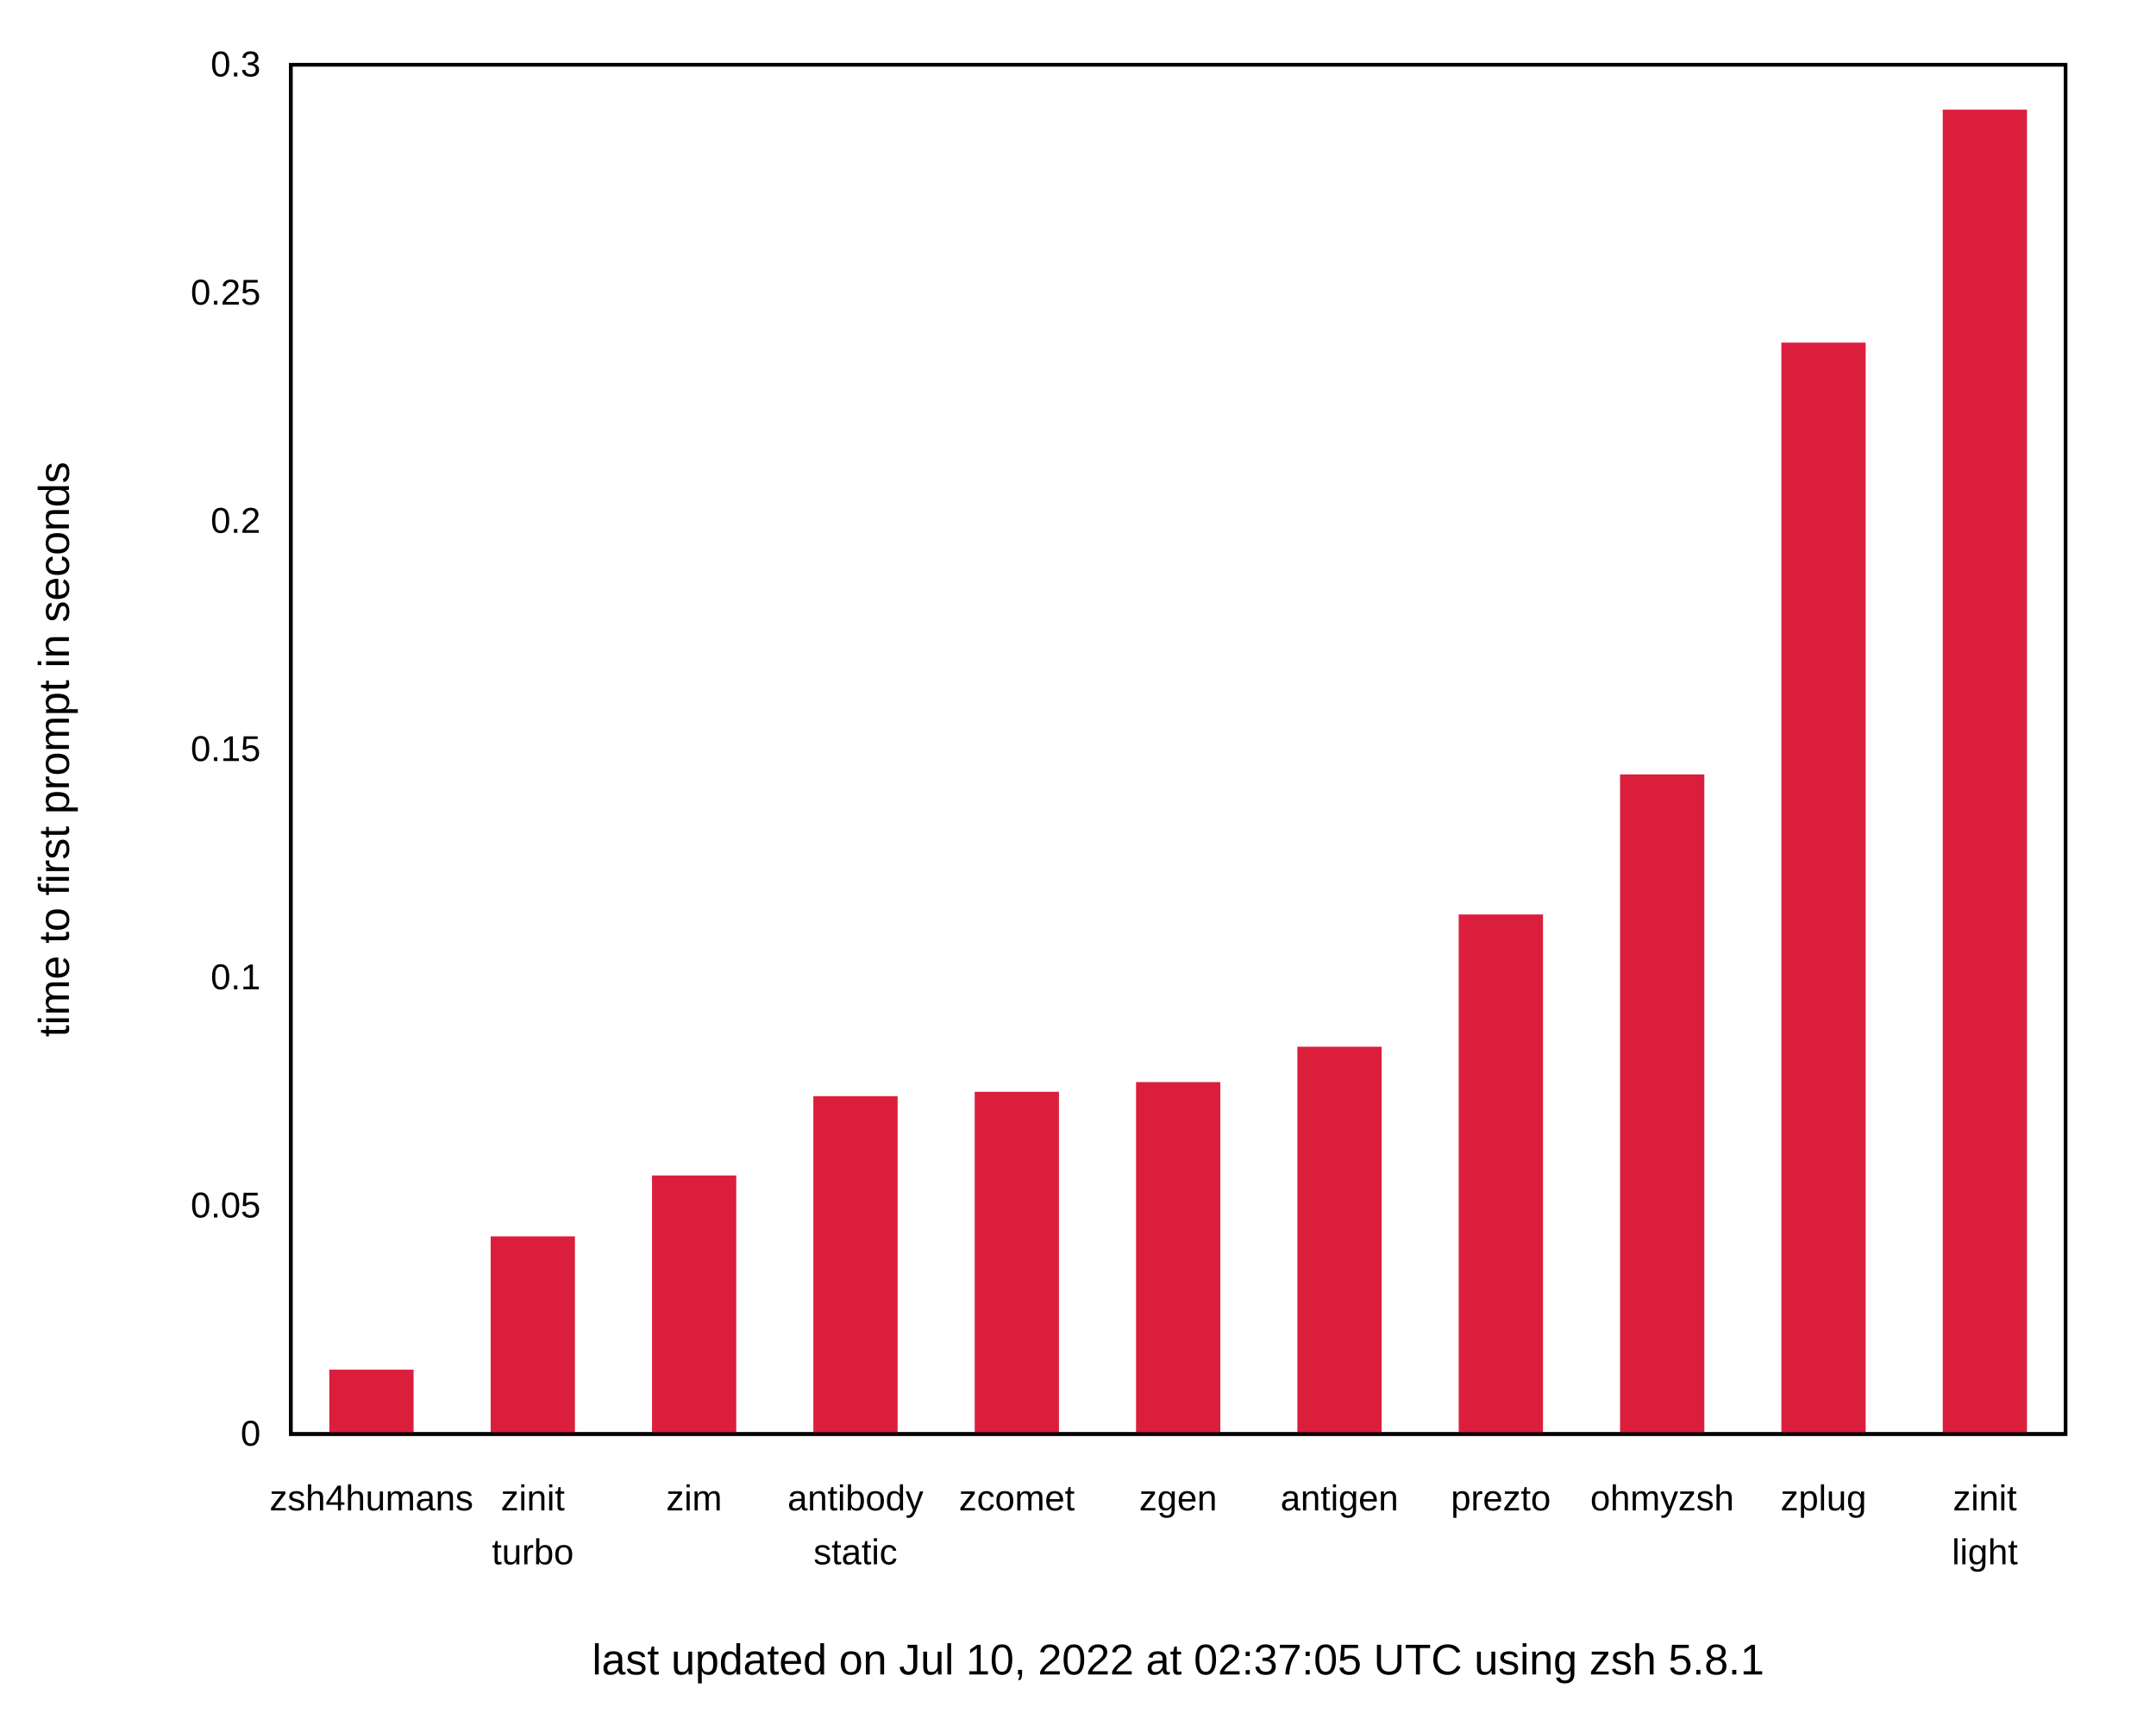
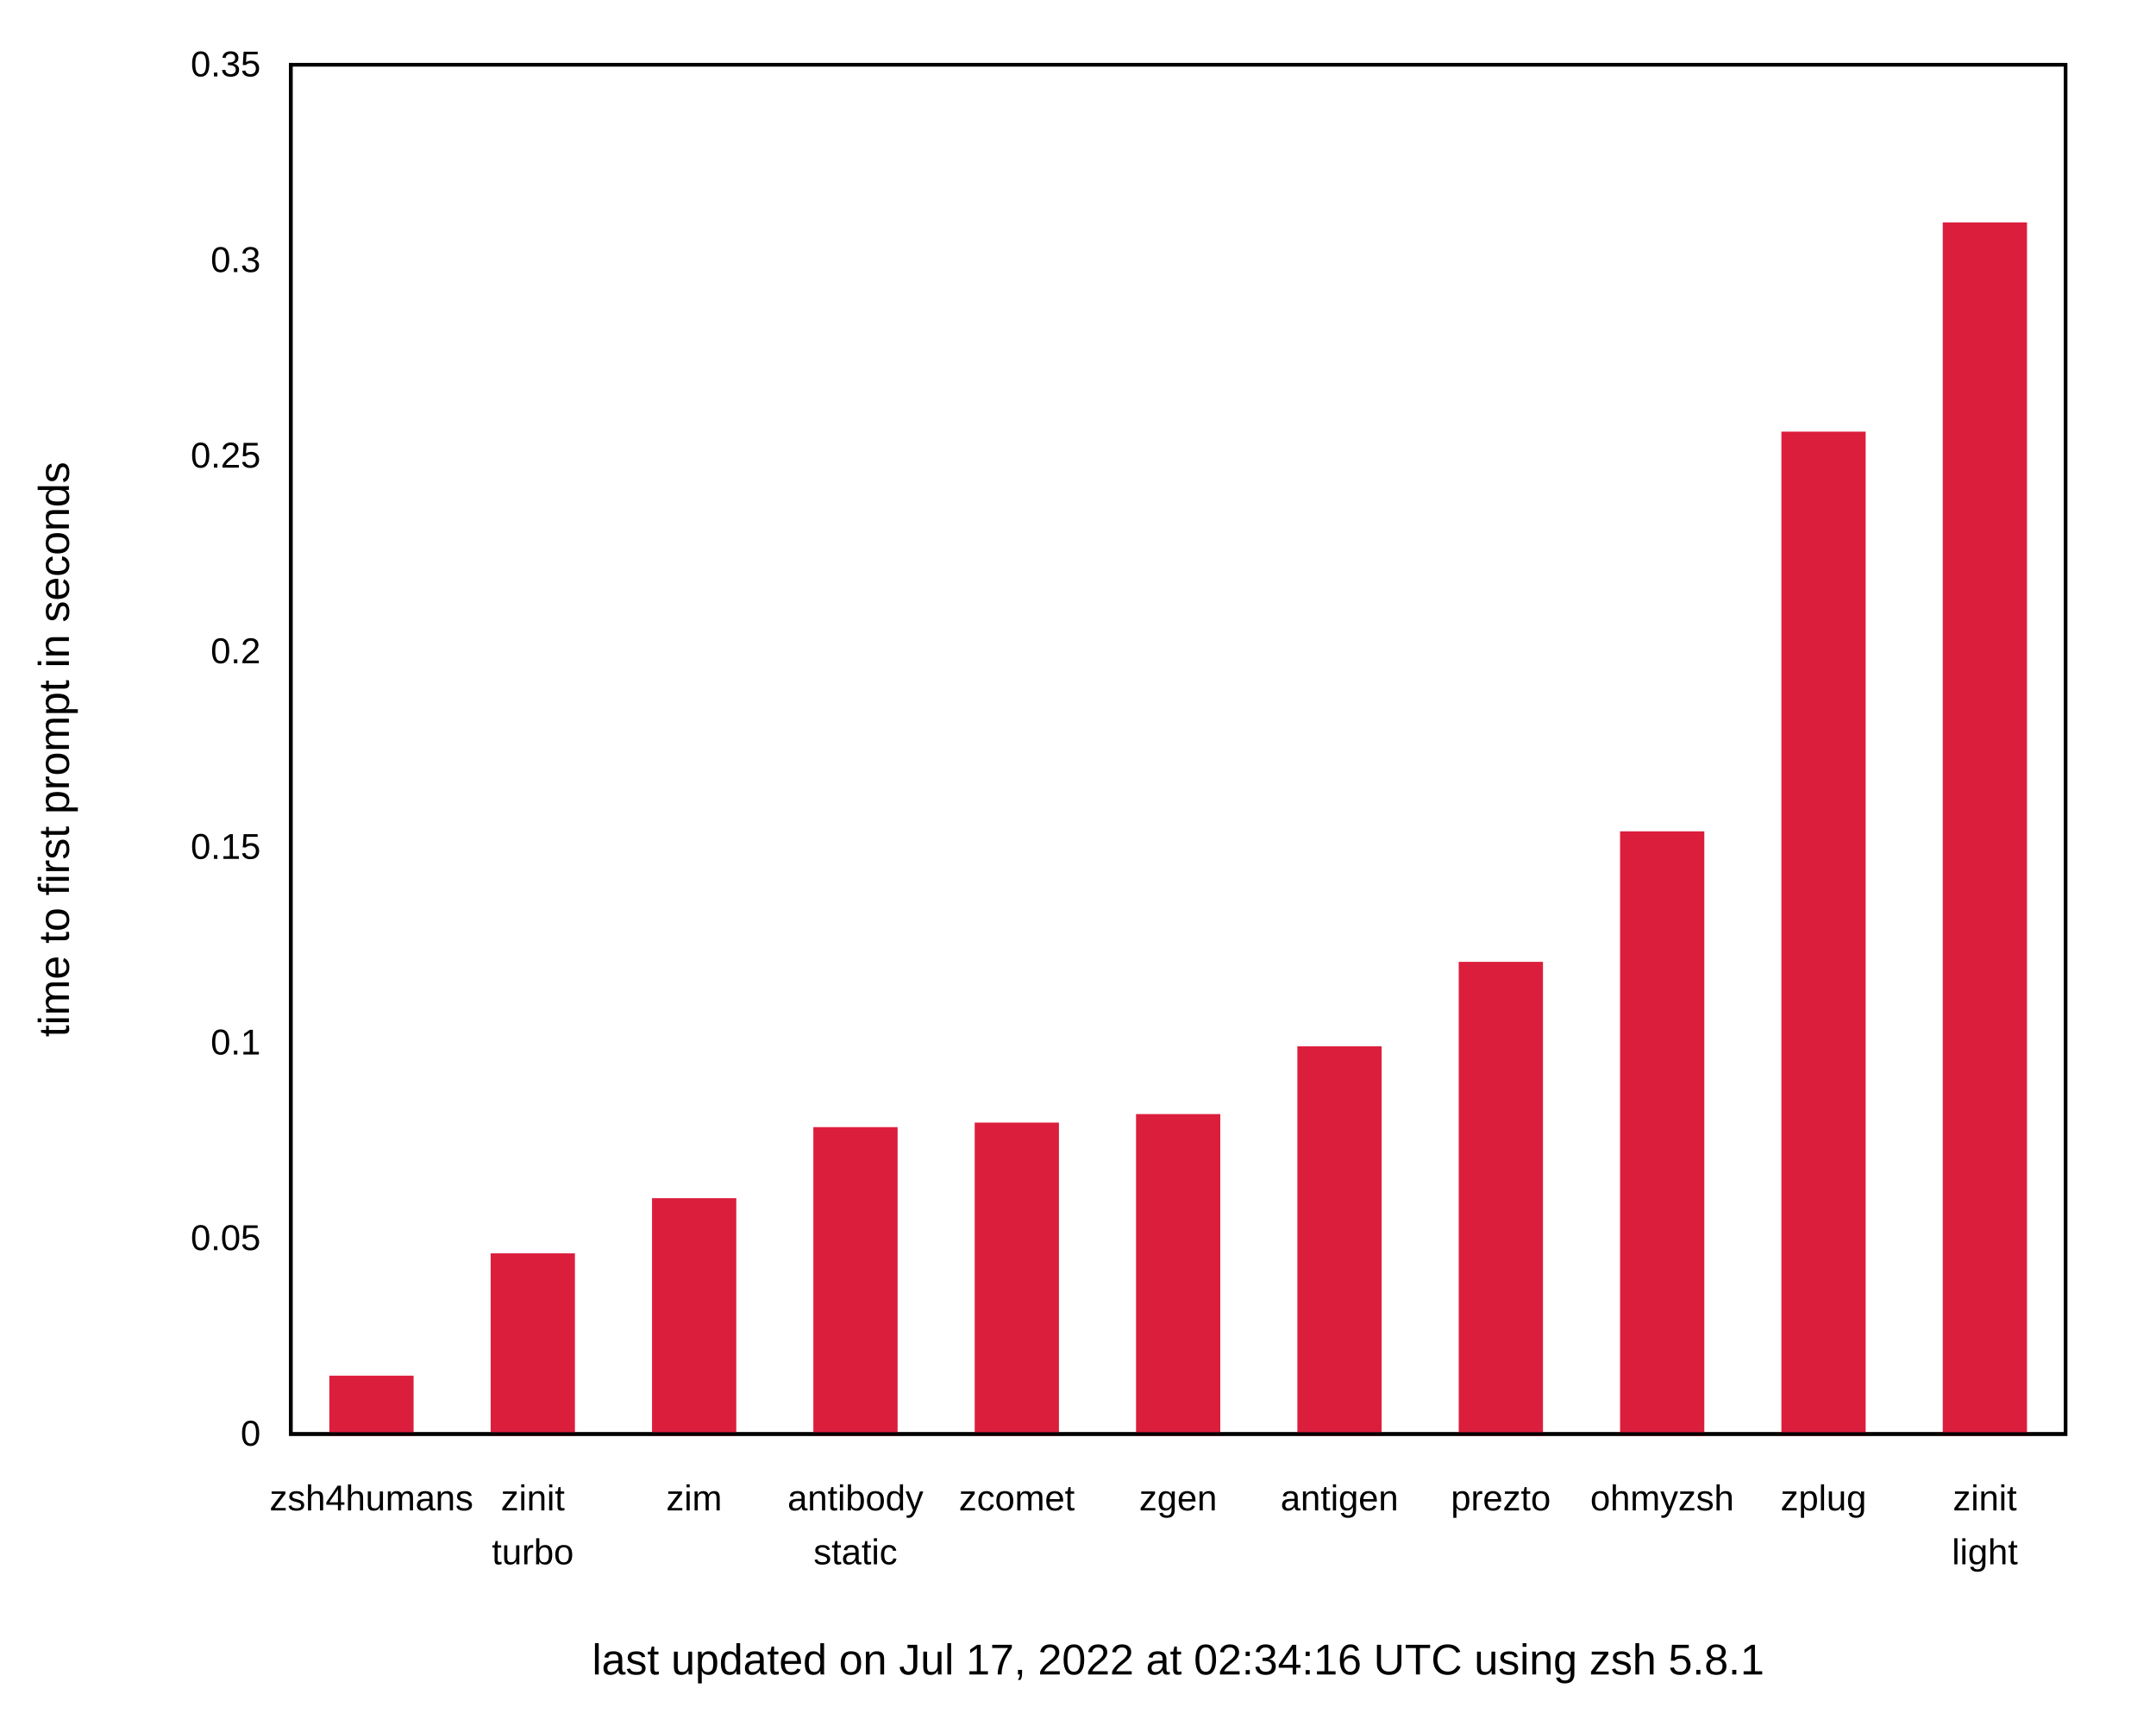
<svg xmlns="http://www.w3.org/2000/svg" xmlns:xlink="http://www.w3.org/1999/xlink" width="600" height="480" viewBox="0 0 600 480">
  <g id="gnuplot_canvas">
    <rect x="0" y="0" width="600" height="480" fill="none" />
    <defs>
      <circle id="gpDot" r="0.5" stroke-width="0.5" stroke="currentColor" />
      <path id="gpPt0" stroke-width="0.222" stroke="currentColor" d="M-1,0 h2 M0,-1 v2" />
      <path id="gpPt1" stroke-width="0.222" stroke="currentColor" d="M-1,-1 L1,1 M1,-1 L-1,1" />
      <path id="gpPt2" stroke-width="0.222" stroke="currentColor" d="M-1,0 L1,0 M0,-1 L0,1 M-1,-1 L1,1 M-1,1 L1,-1" />
      <rect id="gpPt3" stroke-width="0.222" stroke="currentColor" x="-1" y="-1" width="2" height="2" />
      <rect id="gpPt4" stroke-width="0.222" stroke="currentColor" fill="currentColor" x="-1" y="-1" width="2" height="2" />
      <circle id="gpPt5" stroke-width="0.222" stroke="currentColor" cx="0" cy="0" r="1" />
      <use xlink:href="#gpPt5" id="gpPt6" fill="currentColor" stroke="none" />
      <path id="gpPt7" stroke-width="0.222" stroke="currentColor" d="M0,-1.33 L-1.33,0.67 L1.33,0.67 z" />
      <use xlink:href="#gpPt7" id="gpPt8" fill="currentColor" stroke="none" />
      <use xlink:href="#gpPt7" id="gpPt9" stroke="currentColor" transform="rotate(180)" />
      <use xlink:href="#gpPt9" id="gpPt10" fill="currentColor" stroke="none" />
      <use xlink:href="#gpPt3" id="gpPt11" stroke="currentColor" transform="rotate(45)" />
      <use xlink:href="#gpPt11" id="gpPt12" fill="currentColor" stroke="none" />
      <path id="gpPt13" stroke-width="0.222" stroke="currentColor" d="M0,1.330 L1.265,0.411 L0.782,-1.067 L-0.782,-1.076 L-1.265,0.411 z" />
      <use xlink:href="#gpPt13" id="gpPt14" fill="currentColor" stroke="none" />
      <filter id="textbox" filterUnits="objectBoundingBox" x="0" y="0" height="1" width="1">
        <feFlood flood-color="white" flood-opacity="1" result="bgnd" />
        <feComposite in="SourceGraphic" in2="bgnd" operator="atop" />
      </filter>
      <filter id="greybox" filterUnits="objectBoundingBox" x="0" y="0" height="1" width="1">
        <feFlood flood-color="lightgrey" flood-opacity="1" result="grey" />
        <feComposite in="SourceGraphic" in2="grey" operator="atop" />
      </filter>
    </defs>
    <g fill="none" color="white" stroke="currentColor" stroke-width="1.00" stroke-linecap="butt" stroke-linejoin="miter">
</g>
    <g fill="none" color="black" stroke="currentColor" stroke-width="1.00" stroke-linecap="butt" stroke-linejoin="miter">
      <g stroke="none" shape-rendering="crispEdges">
        <polygon fill="rgb(255, 255, 255)" points="0.00,480.00 599.99,480.00 599.99,0.01 0.00,0.01 " />
      </g>
    </g>
    <g fill="none" color="black" stroke="currentColor" stroke-width="1.00" stroke-linecap="butt" stroke-linejoin="miter">
      <path stroke="black" d="M80.92,399.00 M574.82,399.00  " />
      <g transform="translate(72.53,402.25)" stroke="none" fill="black" font-family="Arial" font-size="10.00" text-anchor="end">
        <text>
          <tspan font-family="Arial"> 0</tspan>
        </text>
      </g>
    </g>
    <g fill="none" color="black" stroke="currentColor" stroke-width="1.00" stroke-linecap="butt" stroke-linejoin="miter">
-       <path stroke="black" d="M80.92,335.50 M574.82,335.50  " />
-       <g transform="translate(72.53,338.75)" stroke="none" fill="black" font-family="Arial" font-size="10.00" text-anchor="end">
+       <path stroke="black" d="M80.92,344.57 M574.82,344.57  " />
+       <g transform="translate(72.53,347.82)" stroke="none" fill="black" font-family="Arial" font-size="10.00" text-anchor="end">
        <text>
          <tspan font-family="Arial"> 0.05</tspan>
        </text>
      </g>
    </g>
    <g fill="none" color="black" stroke="currentColor" stroke-width="1.00" stroke-linecap="butt" stroke-linejoin="miter">
-       <path stroke="black" d="M80.92,272.00 M574.82,272.00  " />
-       <g transform="translate(72.53,275.25)" stroke="none" fill="black" font-family="Arial" font-size="10.00" text-anchor="end">
+       <path stroke="black" d="M80.92,290.15 M574.82,290.15  " />
+       <g transform="translate(72.53,293.40)" stroke="none" fill="black" font-family="Arial" font-size="10.00" text-anchor="end">
        <text>
          <tspan font-family="Arial"> 0.1</tspan>
        </text>
      </g>
    </g>
    <g fill="none" color="black" stroke="currentColor" stroke-width="1.00" stroke-linecap="butt" stroke-linejoin="miter">
-       <path stroke="black" d="M80.92,208.50 M574.82,208.50  " />
-       <g transform="translate(72.53,211.75)" stroke="none" fill="black" font-family="Arial" font-size="10.00" text-anchor="end">
+       <path stroke="black" d="M80.92,235.72 M574.82,235.72  " />
+       <g transform="translate(72.53,238.97)" stroke="none" fill="black" font-family="Arial" font-size="10.00" text-anchor="end">
        <text>
          <tspan font-family="Arial"> 0.15</tspan>
        </text>
      </g>
    </g>
    <g fill="none" color="black" stroke="currentColor" stroke-width="1.00" stroke-linecap="butt" stroke-linejoin="miter">
-       <path stroke="black" d="M80.92,145.01 M574.82,145.01  " />
-       <g transform="translate(72.53,148.26)" stroke="none" fill="black" font-family="Arial" font-size="10.00" text-anchor="end">
+       <path stroke="black" d="M80.92,181.29 M574.82,181.29  " />
+       <g transform="translate(72.53,184.54)" stroke="none" fill="black" font-family="Arial" font-size="10.00" text-anchor="end">
        <text>
          <tspan font-family="Arial"> 0.2</tspan>
        </text>
      </g>
    </g>
    <g fill="none" color="black" stroke="currentColor" stroke-width="1.00" stroke-linecap="butt" stroke-linejoin="miter">
-       <path stroke="black" d="M80.92,81.51 M574.82,81.51  " />
-       <g transform="translate(72.53,84.76)" stroke="none" fill="black" font-family="Arial" font-size="10.00" text-anchor="end">
+       <path stroke="black" d="M80.92,126.86 M574.82,126.86  " />
+       <g transform="translate(72.53,130.11)" stroke="none" fill="black" font-family="Arial" font-size="10.00" text-anchor="end">
        <text>
          <tspan font-family="Arial"> 0.25</tspan>
+         </text>
+       </g>
+     </g>
+     <g fill="none" color="black" stroke="currentColor" stroke-width="1.00" stroke-linecap="butt" stroke-linejoin="miter">
+       <path stroke="black" d="M80.92,72.44 M574.82,72.44  " />
+       <g transform="translate(72.53,75.69)" stroke="none" fill="black" font-family="Arial" font-size="10.00" text-anchor="end">
+         <text>
+           <tspan font-family="Arial"> 0.3</tspan>
        </text>
      </g>
    </g>
    <g fill="none" color="black" stroke="currentColor" stroke-width="1.00" stroke-linecap="butt" stroke-linejoin="miter">
      <path stroke="black" d="M80.92,18.01 M574.82,18.01  " />
      <g transform="translate(72.53,21.26)" stroke="none" fill="black" font-family="Arial" font-size="10.00" text-anchor="end">
        <text>
-           <tspan font-family="Arial"> 0.3</tspan>
+           <tspan font-family="Arial"> 0.35</tspan>
        </text>
      </g>
    </g>
    <g fill="none" color="black" stroke="currentColor" stroke-width="1.00" stroke-linecap="butt" stroke-linejoin="miter">
      <path stroke="black" d="M103.37,399.00 M103.37,18.01  " />
      <g transform="translate(103.37,420.25)" stroke="none" fill="black" font-family="Arial" font-size="10.00" text-anchor="middle">
        <text>
          <tspan font-family="Arial">zsh4humans</tspan>
        </text>
      </g>
    </g>
    <g fill="none" color="black" stroke="currentColor" stroke-width="1.00" stroke-linecap="butt" stroke-linejoin="miter">
      <path stroke="black" d="M148.27,399.00 M148.27,18.01  " />
      <g transform="translate(148.27,420.25)" stroke="none" fill="black" font-family="Arial" font-size="10.00" text-anchor="middle">
        <text>
          <tspan font-family="Arial">zinit</tspan>
        </text>
      </g>
      <g transform="translate(148.27,435.25)" stroke="none" fill="black" font-family="Arial" font-size="10.00" text-anchor="middle">
        <text>
          <tspan font-family="Arial">turbo</tspan>
        </text>
      </g>
    </g>
    <g fill="none" color="black" stroke="currentColor" stroke-width="1.00" stroke-linecap="butt" stroke-linejoin="miter">
      <path stroke="black" d="M193.17,399.00 M193.17,18.01  " />
      <g transform="translate(193.17,420.25)" stroke="none" fill="black" font-family="Arial" font-size="10.00" text-anchor="middle">
        <text>
          <tspan font-family="Arial">zim</tspan>
        </text>
      </g>
    </g>
    <g fill="none" color="black" stroke="currentColor" stroke-width="1.00" stroke-linecap="butt" stroke-linejoin="miter">
      <path stroke="black" d="M238.07,399.00 M238.07,18.01  " />
      <g transform="translate(238.07,420.25)" stroke="none" fill="black" font-family="Arial" font-size="10.00" text-anchor="middle">
        <text>
          <tspan font-family="Arial">antibody</tspan>
        </text>
      </g>
      <g transform="translate(238.07,435.25)" stroke="none" fill="black" font-family="Arial" font-size="10.00" text-anchor="middle">
        <text>
          <tspan font-family="Arial">static</tspan>
        </text>
      </g>
    </g>
    <g fill="none" color="black" stroke="currentColor" stroke-width="1.00" stroke-linecap="butt" stroke-linejoin="miter">
      <path stroke="black" d="M282.97,399.00 M282.97,18.01  " />
      <g transform="translate(282.97,420.25)" stroke="none" fill="black" font-family="Arial" font-size="10.00" text-anchor="middle">
        <text>
          <tspan font-family="Arial">zcomet</tspan>
        </text>
      </g>
    </g>
    <g fill="none" color="black" stroke="currentColor" stroke-width="1.00" stroke-linecap="butt" stroke-linejoin="miter">
      <path stroke="black" d="M327.87,399.00 M327.87,18.01  " />
      <g transform="translate(327.87,420.25)" stroke="none" fill="black" font-family="Arial" font-size="10.00" text-anchor="middle">
        <text>
          <tspan font-family="Arial">zgen</tspan>
        </text>
      </g>
    </g>
    <g fill="none" color="black" stroke="currentColor" stroke-width="1.00" stroke-linecap="butt" stroke-linejoin="miter">
      <path stroke="black" d="M372.77,399.00 M372.77,18.01  " />
      <g transform="translate(372.77,420.25)" stroke="none" fill="black" font-family="Arial" font-size="10.00" text-anchor="middle">
        <text>
          <tspan font-family="Arial">antigen</tspan>
        </text>
      </g>
    </g>
    <g fill="none" color="black" stroke="currentColor" stroke-width="1.00" stroke-linecap="butt" stroke-linejoin="miter">
      <path stroke="black" d="M417.67,399.00 M417.67,18.01  " />
      <g transform="translate(417.67,420.25)" stroke="none" fill="black" font-family="Arial" font-size="10.00" text-anchor="middle">
        <text>
          <tspan font-family="Arial">prezto</tspan>
        </text>
      </g>
    </g>
    <g fill="none" color="black" stroke="currentColor" stroke-width="1.00" stroke-linecap="butt" stroke-linejoin="miter">
      <path stroke="black" d="M462.57,399.00 M462.57,18.01  " />
      <g transform="translate(462.57,420.25)" stroke="none" fill="black" font-family="Arial" font-size="10.00" text-anchor="middle">
        <text>
          <tspan font-family="Arial">ohmyzsh</tspan>
        </text>
      </g>
    </g>
    <g fill="none" color="black" stroke="currentColor" stroke-width="1.00" stroke-linecap="butt" stroke-linejoin="miter">
      <path stroke="black" d="M507.47,399.00 M507.47,18.01  " />
      <g transform="translate(507.47,420.25)" stroke="none" fill="black" font-family="Arial" font-size="10.00" text-anchor="middle">
        <text>
          <tspan font-family="Arial">zplug</tspan>
        </text>
      </g>
    </g>
    <g fill="none" color="black" stroke="currentColor" stroke-width="1.00" stroke-linecap="butt" stroke-linejoin="miter">
      <path stroke="black" d="M552.37,399.00 M552.37,18.01  " />
      <g transform="translate(552.37,420.25)" stroke="none" fill="black" font-family="Arial" font-size="10.00" text-anchor="middle">
        <text>
          <tspan font-family="Arial">zinit</tspan>
        </text>
      </g>
      <g transform="translate(552.37,435.25)" stroke="none" fill="black" font-family="Arial" font-size="10.00" text-anchor="middle">
        <text>
          <tspan font-family="Arial">light</tspan>
        </text>
      </g>
    </g>
    <g fill="none" color="black" stroke="currentColor" stroke-width="1.00" stroke-linecap="butt" stroke-linejoin="miter">
</g>
    <g fill="none" color="black" stroke="currentColor" stroke-width="1.00" stroke-linecap="butt" stroke-linejoin="miter">
      <path stroke="black" d="M80.92,18.01 L80.92,399.00 L574.82,399.00 L574.82,18.01 L80.92,18.01 Z  " />
      <g transform="translate(327.87,465.90)" stroke="none" fill="black" font-family="Arial" font-size="12.00" text-anchor="middle">
        <text>
-           <tspan font-family="Arial">last updated on Jul 10, 2022 at 02:37:05 UTC using zsh 5.8.1</tspan>
+           <tspan font-family="Arial">last updated on Jul 17, 2022 at 02:34:16 UTC using zsh 5.8.1</tspan>
        </text>
      </g>
    </g>
    <g fill="none" color="black" stroke="currentColor" stroke-width="1.00" stroke-linecap="butt" stroke-linejoin="miter">
      <g transform="translate(19.18,208.51) rotate(270)" stroke="none" fill="black" font-family="Arial" font-size="12.00" text-anchor="middle">
        <text>
          <tspan font-family="Arial">time to first prompt in seconds</tspan>
        </text>
      </g>
    </g>
    <g fill="none" color="black" stroke="currentColor" stroke-width="1.00" stroke-linecap="butt" stroke-linejoin="miter">
</g>
    <g id="gnuplot_plot_1">
      <g fill="none" color="black" stroke="currentColor" stroke-width="1.00" stroke-linecap="butt" stroke-linejoin="miter">
        <g stroke="none" shape-rendering="crispEdges">
-           <polygon fill="rgb(220,  30,  61)" points="92.15,399.00 114.61,399.00 114.61,381.57 92.15,381.57 " />
-         </g>
-         <path stroke="rgb(220,  30,  61)" d="M92.15,399.00 L92.15,381.58 L114.60,381.58 L114.60,399.00 L92.15,399.00 Z  " />
-         <g stroke="none" shape-rendering="crispEdges">
-           <polygon fill="rgb(220,  30,  61)" points="137.05,399.00 159.51,399.00 159.51,344.50 137.05,344.50 " />
-         </g>
-         <path stroke="rgb(220,  30,  61)" d="M137.05,399.00 L137.05,344.51 L159.50,344.51 L159.50,399.00 L137.05,399.00 Z  " />
-         <g stroke="none" shape-rendering="crispEdges">
-           <polygon fill="rgb(220,  30,  61)" points="181.95,399.00 204.41,399.00 204.41,327.55 181.95,327.55 " />
-         </g>
-         <path stroke="rgb(220,  30,  61)" d="M181.95,399.00 L181.95,327.56 L204.40,327.56 L204.40,399.00 L181.95,399.00 Z  " />
-         <g stroke="none" shape-rendering="crispEdges">
-           <polygon fill="rgb(220,  30,  61)" points="226.85,399.00 249.31,399.00 249.31,305.49 226.85,305.49 " />
-         </g>
-         <path stroke="rgb(220,  30,  61)" d="M226.85,399.00 L226.85,305.50 L249.30,305.50 L249.30,399.00 L226.85,399.00 Z  " />
-         <g stroke="none" shape-rendering="crispEdges">
-           <polygon fill="rgb(220,  30,  61)" points="271.75,399.00 294.21,399.00 294.21,304.27 271.75,304.27 " />
-         </g>
-         <path stroke="rgb(220,  30,  61)" d="M271.75,399.00 L271.75,304.28 L294.20,304.28 L294.20,399.00 L271.75,399.00 Z  " />
-         <g stroke="none" shape-rendering="crispEdges">
-           <polygon fill="rgb(220,  30,  61)" points="316.65,399.00 339.11,399.00 339.11,301.57 316.65,301.57 " />
-         </g>
-         <path stroke="rgb(220,  30,  61)" d="M316.65,399.00 L316.65,301.58 L339.10,301.58 L339.10,399.00 L316.65,399.00 Z  " />
-         <g stroke="none" shape-rendering="crispEdges">
-           <polygon fill="rgb(220,  30,  61)" points="361.55,399.00 384.01,399.00 384.01,291.73 361.55,291.73 " />
-         </g>
-         <path stroke="rgb(220,  30,  61)" d="M361.55,399.00 L361.55,291.74 L384.00,291.74 L384.00,399.00 L361.55,399.00 Z  " />
-         <g stroke="none" shape-rendering="crispEdges">
-           <polygon fill="rgb(220,  30,  61)" points="406.45,399.00 428.91,399.00 428.91,254.93 406.45,254.93 " />
-         </g>
-         <path stroke="rgb(220,  30,  61)" d="M406.45,399.00 L406.45,254.94 L428.90,254.94 L428.90,399.00 L406.45,399.00 Z  " />
-         <g stroke="none" shape-rendering="crispEdges">
-           <polygon fill="rgb(220,  30,  61)" points="451.35,399.00 473.81,399.00 473.81,215.96 451.35,215.96 " />
-         </g>
-         <path stroke="rgb(220,  30,  61)" d="M451.35,399.00 L451.35,215.97 L473.80,215.97 L473.80,399.00 L451.35,399.00 Z  " />
-         <g stroke="none" shape-rendering="crispEdges">
-           <polygon fill="rgb(220,  30,  61)" points="496.25,399.00 518.71,399.00 518.71,95.82 496.25,95.82 " />
-         </g>
-         <path stroke="rgb(220,  30,  61)" d="M496.25,399.00 L496.25,95.83 L518.70,95.83 L518.70,399.00 L496.25,399.00 Z  " />
-         <g stroke="none" shape-rendering="crispEdges">
-           <polygon fill="rgb(220,  30,  61)" points="541.15,399.00 563.61,399.00 563.61,31.00 541.15,31.00 " />
-         </g>
-         <path stroke="rgb(220,  30,  61)" d="M541.15,399.00 L541.15,31.01 L563.60,31.01 L563.60,399.00 L541.15,399.00 Z  " />
+           <polygon fill="rgb(220,  30,  61)" points="92.15,399.00 114.61,399.00 114.61,383.25 92.15,383.25 " />
+         </g>
+         <path stroke="rgb(220,  30,  61)" d="M92.15,399.00 L92.15,383.26 L114.60,383.26 L114.60,399.00 L92.15,399.00 Z  " />
+         <g stroke="none" shape-rendering="crispEdges">
+           <polygon fill="rgb(220,  30,  61)" points="137.05,399.00 159.51,399.00 159.51,349.22 137.05,349.22 " />
+         </g>
+         <path stroke="rgb(220,  30,  61)" d="M137.05,399.00 L137.05,349.23 L159.50,349.23 L159.50,399.00 L137.05,399.00 Z  " />
+         <g stroke="none" shape-rendering="crispEdges">
+           <polygon fill="rgb(220,  30,  61)" points="181.95,399.00 204.41,399.00 204.41,333.87 181.95,333.87 " />
+         </g>
+         <path stroke="rgb(220,  30,  61)" d="M181.95,399.00 L181.95,333.88 L204.40,333.88 L204.40,399.00 L181.95,399.00 Z  " />
+         <g stroke="none" shape-rendering="crispEdges">
+           <polygon fill="rgb(220,  30,  61)" points="226.85,399.00 249.31,399.00 249.31,314.10 226.85,314.10 " />
+         </g>
+         <path stroke="rgb(220,  30,  61)" d="M226.85,399.00 L226.85,314.11 L249.30,314.11 L249.30,399.00 L226.85,399.00 Z  " />
+         <g stroke="none" shape-rendering="crispEdges">
+           <polygon fill="rgb(220,  30,  61)" points="271.75,399.00 294.21,399.00 294.21,312.84 271.75,312.84 " />
+         </g>
+         <path stroke="rgb(220,  30,  61)" d="M271.75,399.00 L271.75,312.85 L294.20,312.85 L294.20,399.00 L271.75,399.00 Z  " />
+         <g stroke="none" shape-rendering="crispEdges">
+           <polygon fill="rgb(220,  30,  61)" points="316.65,399.00 339.11,399.00 339.11,310.47 316.65,310.47 " />
+         </g>
+         <path stroke="rgb(220,  30,  61)" d="M316.65,399.00 L316.65,310.48 L339.10,310.48 L339.10,399.00 L316.65,399.00 Z  " />
+         <g stroke="none" shape-rendering="crispEdges">
+           <polygon fill="rgb(220,  30,  61)" points="361.55,399.00 384.01,399.00 384.01,291.62 361.55,291.62 " />
+         </g>
+         <path stroke="rgb(220,  30,  61)" d="M361.55,399.00 L361.55,291.63 L384.00,291.63 L384.00,399.00 L361.55,399.00 Z  " />
+         <g stroke="none" shape-rendering="crispEdges">
+           <polygon fill="rgb(220,  30,  61)" points="406.45,399.00 428.91,399.00 428.91,268.11 406.45,268.11 " />
+         </g>
+         <path stroke="rgb(220,  30,  61)" d="M406.45,399.00 L406.45,268.12 L428.90,268.12 L428.90,399.00 L406.45,399.00 Z  " />
+         <g stroke="none" shape-rendering="crispEdges">
+           <polygon fill="rgb(220,  30,  61)" points="451.35,399.00 473.81,399.00 473.81,231.80 451.35,231.80 " />
+         </g>
+         <path stroke="rgb(220,  30,  61)" d="M451.35,399.00 L451.35,231.81 L473.80,231.81 L473.80,399.00 L451.35,399.00 Z  " />
+         <g stroke="none" shape-rendering="crispEdges">
+           <polygon fill="rgb(220,  30,  61)" points="496.25,399.00 518.71,399.00 518.71,120.59 496.25,120.59 " />
+         </g>
+         <path stroke="rgb(220,  30,  61)" d="M496.25,399.00 L496.25,120.60 L518.70,120.60 L518.70,399.00 L496.25,399.00 Z  " />
+         <g stroke="none" shape-rendering="crispEdges">
+           <polygon fill="rgb(220,  30,  61)" points="541.15,399.00 563.61,399.00 563.61,62.37 541.15,62.37 " />
+         </g>
+         <path stroke="rgb(220,  30,  61)" d="M541.15,399.00 L541.15,62.38 L563.60,62.38 L563.60,399.00 L541.15,399.00 Z  " />
      </g>
    </g>
    <g fill="none" color="white" stroke="rgb(220,  30,  61)" stroke-width="2.00" stroke-linecap="butt" stroke-linejoin="miter">
</g>
    <g fill="none" color="black" stroke="currentColor" stroke-width="2.00" stroke-linecap="butt" stroke-linejoin="miter">
</g>
    <g fill="none" color="black" stroke="black" stroke-width="1.00" stroke-linecap="butt" stroke-linejoin="miter">
</g>
    <g fill="none" color="black" stroke="currentColor" stroke-width="1.00" stroke-linecap="butt" stroke-linejoin="miter">
      <path stroke="black" d="M80.92,18.01 L80.92,399.00 L574.82,399.00 L574.82,18.01 L80.92,18.01 Z  " />
    </g>
    <g fill="none" color="black" stroke="currentColor" stroke-width="1.00" stroke-linecap="butt" stroke-linejoin="miter">
</g>
  </g>
</svg>
